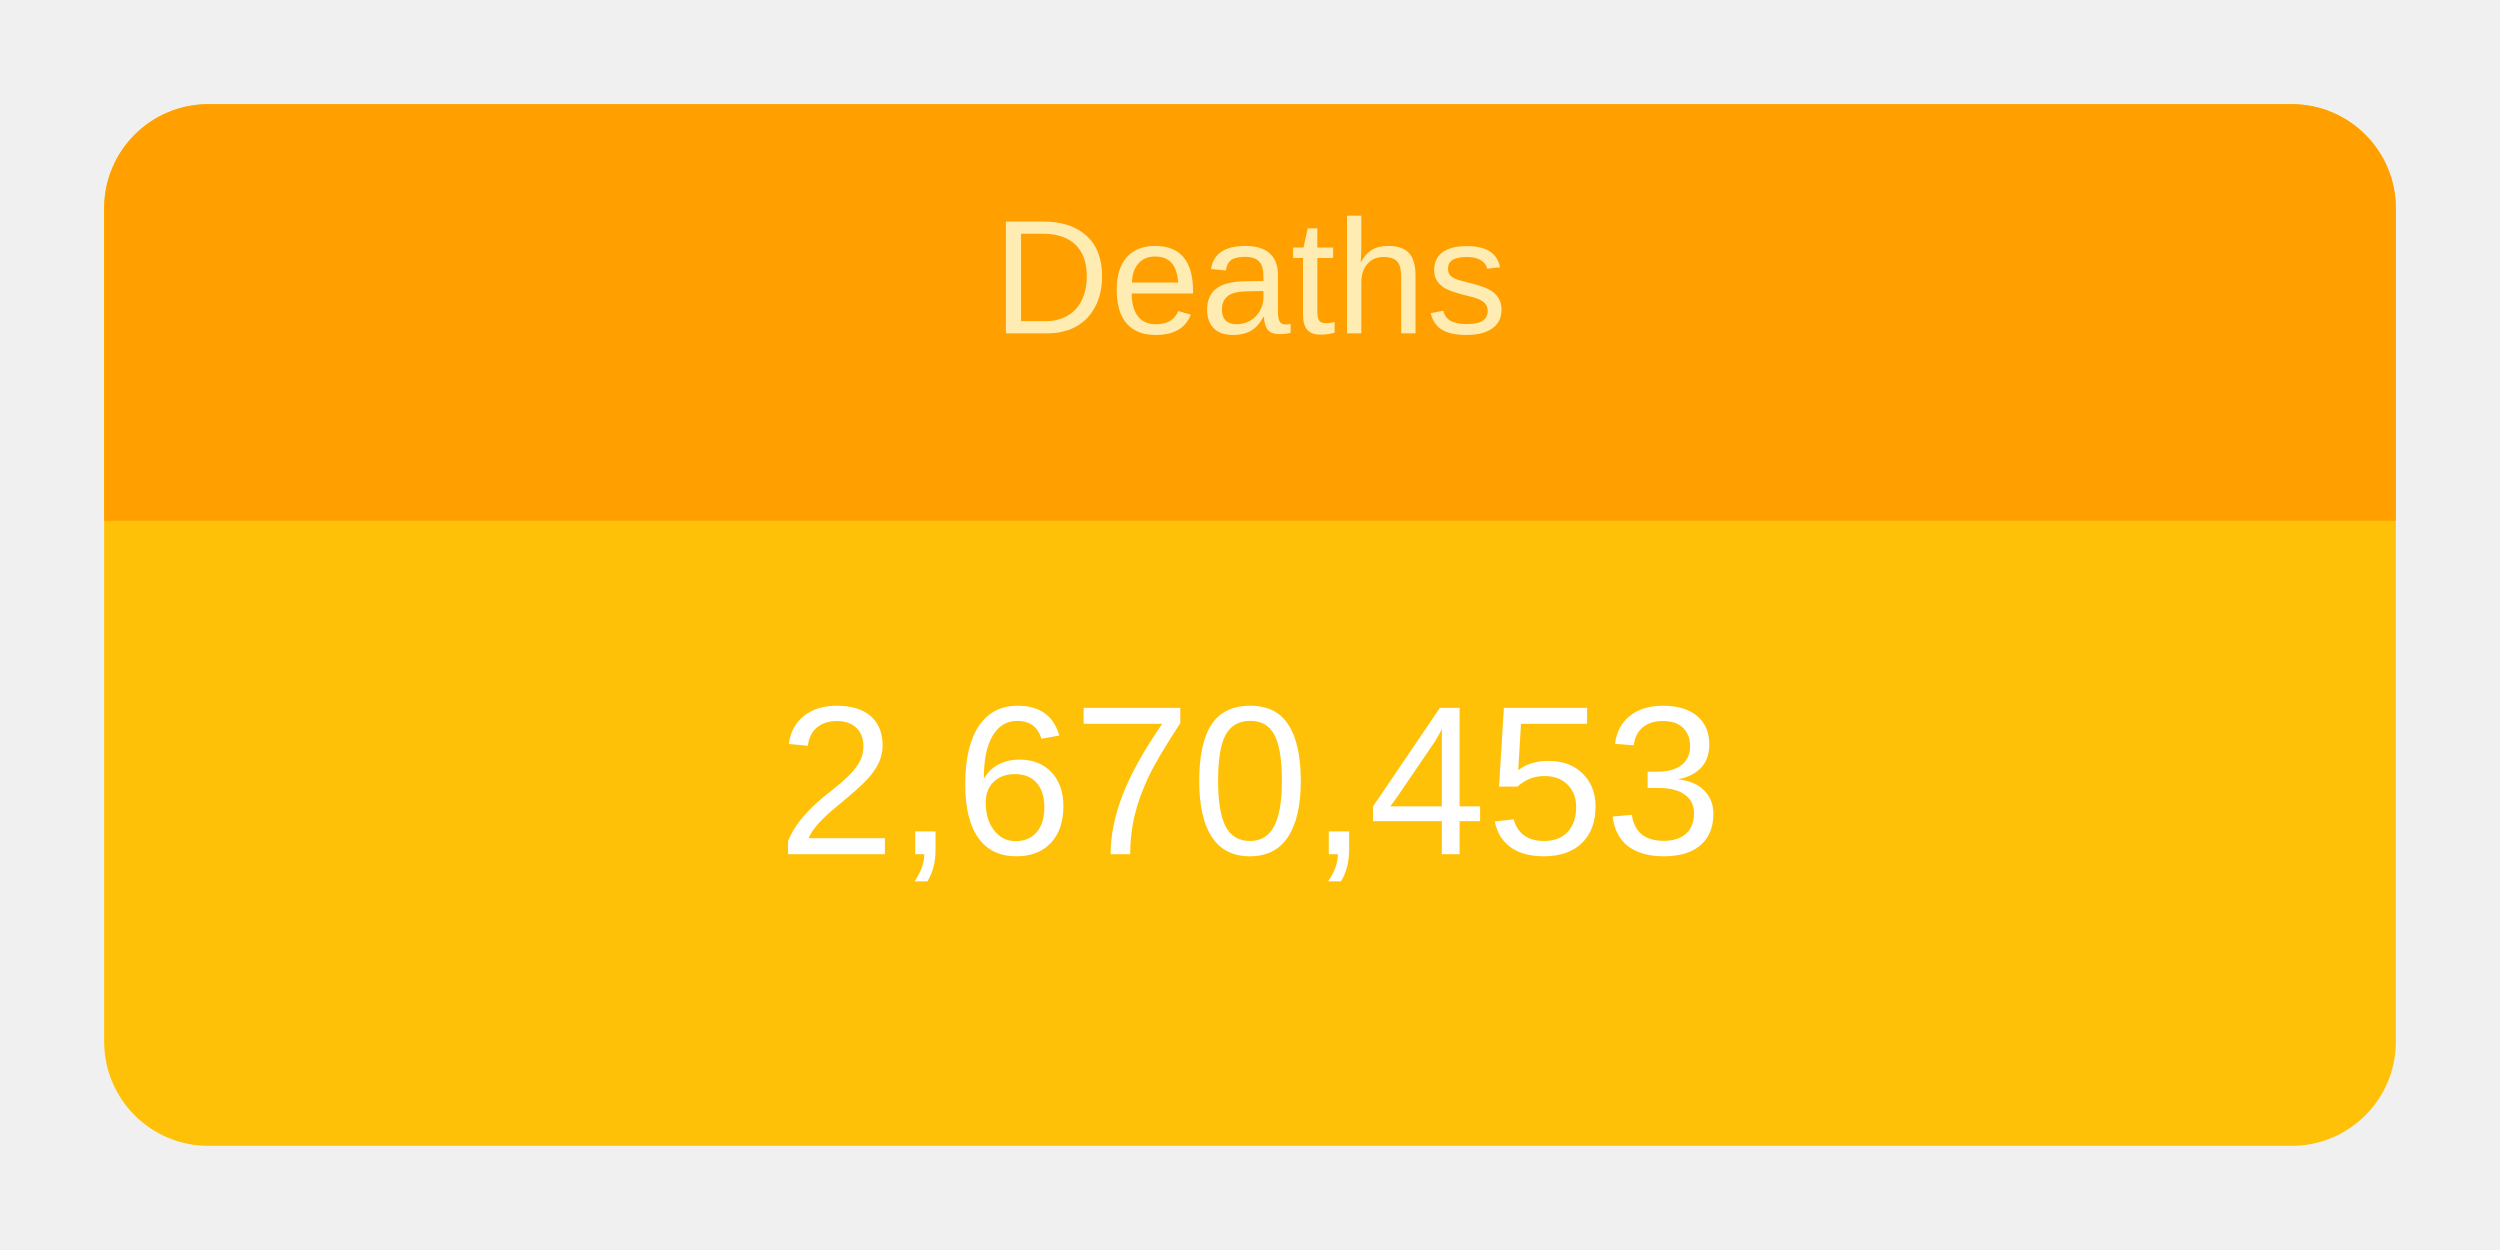
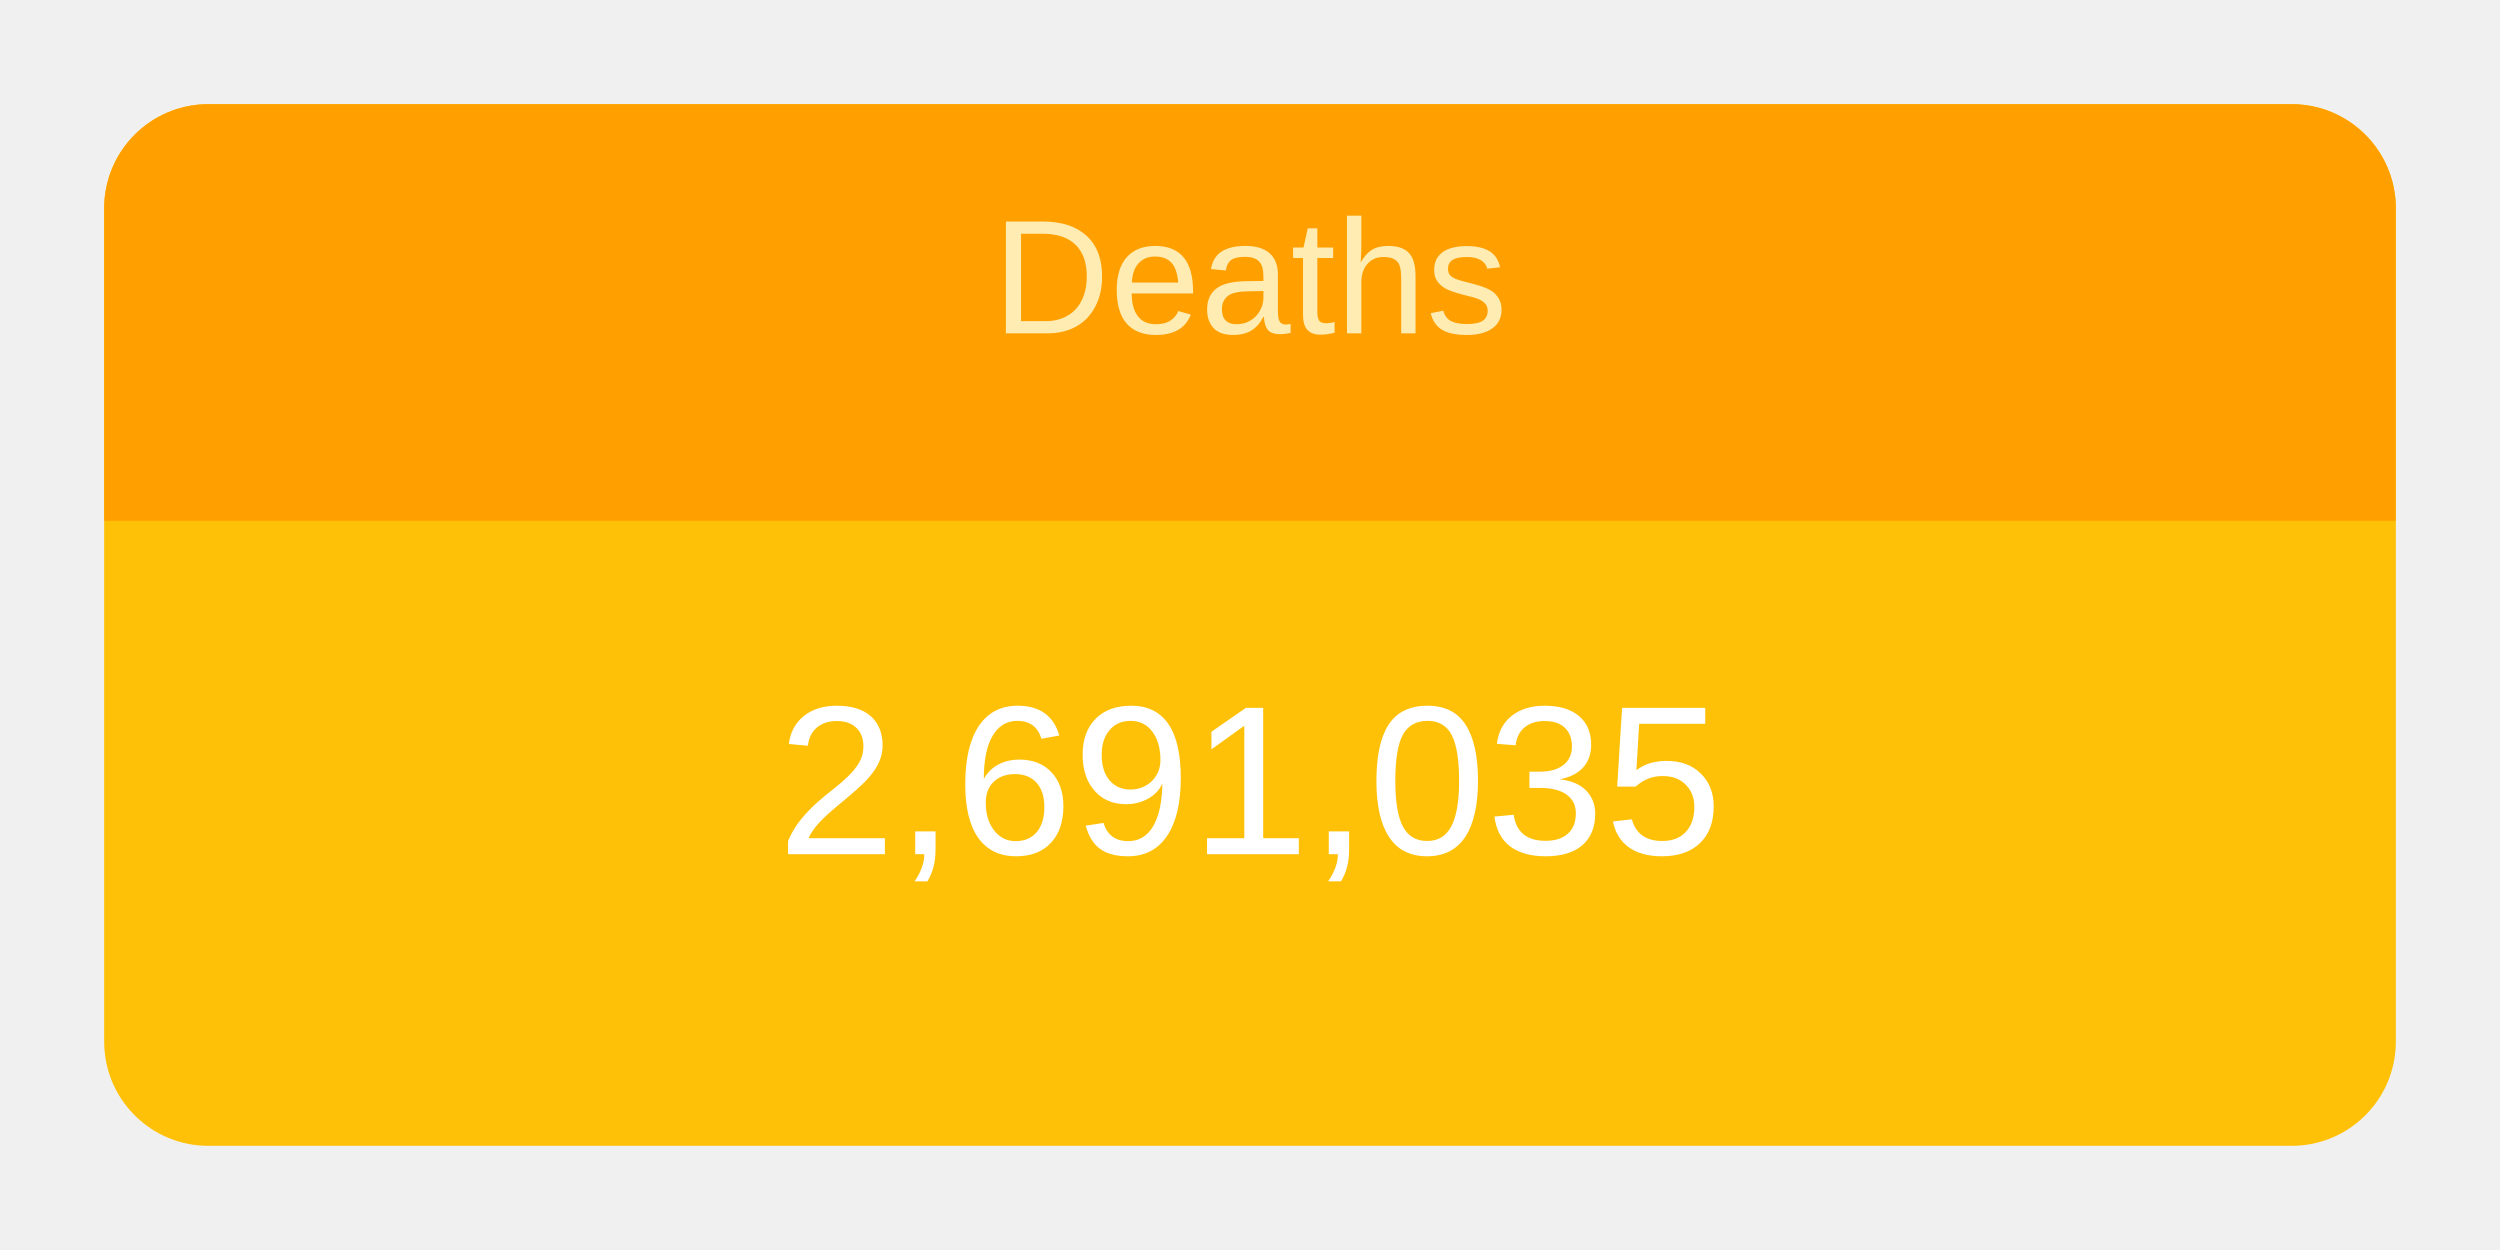
<svg xmlns="http://www.w3.org/2000/svg" height="120" viewBox="" width="240">
  <g transform="translate(10,10)">
    <rect rx="10" ry="10" width="220" height="100" style="fill: #ffc107; stroke-width: 5;" />
    <svg width="220" height="100">
      <text x="50%" y="72%" alignment-baseline="middle" text-anchor="middle" fill="white" font-size="1.7em" font-family="Arial, Helvetica, sans-serif">
-         2,670,453
+         2,691,035
      </text>
    </svg>
    <path fill="#FFA000" d=" M 210 0              a 10 10 0 0 1 10 10              v 30             h-220             v-30             a 10 10 0 0 1 10 -10" />
    <svg width="220" height="40">
      <text x="50%" y="55%" alignment-baseline="middle" text-anchor="middle" fill="#FFECB3" font-size="1.3em" font-family="Arial, Helvetica, sans-serif">
        Deaths
      </text>
    </svg>
  </g>
</svg>
